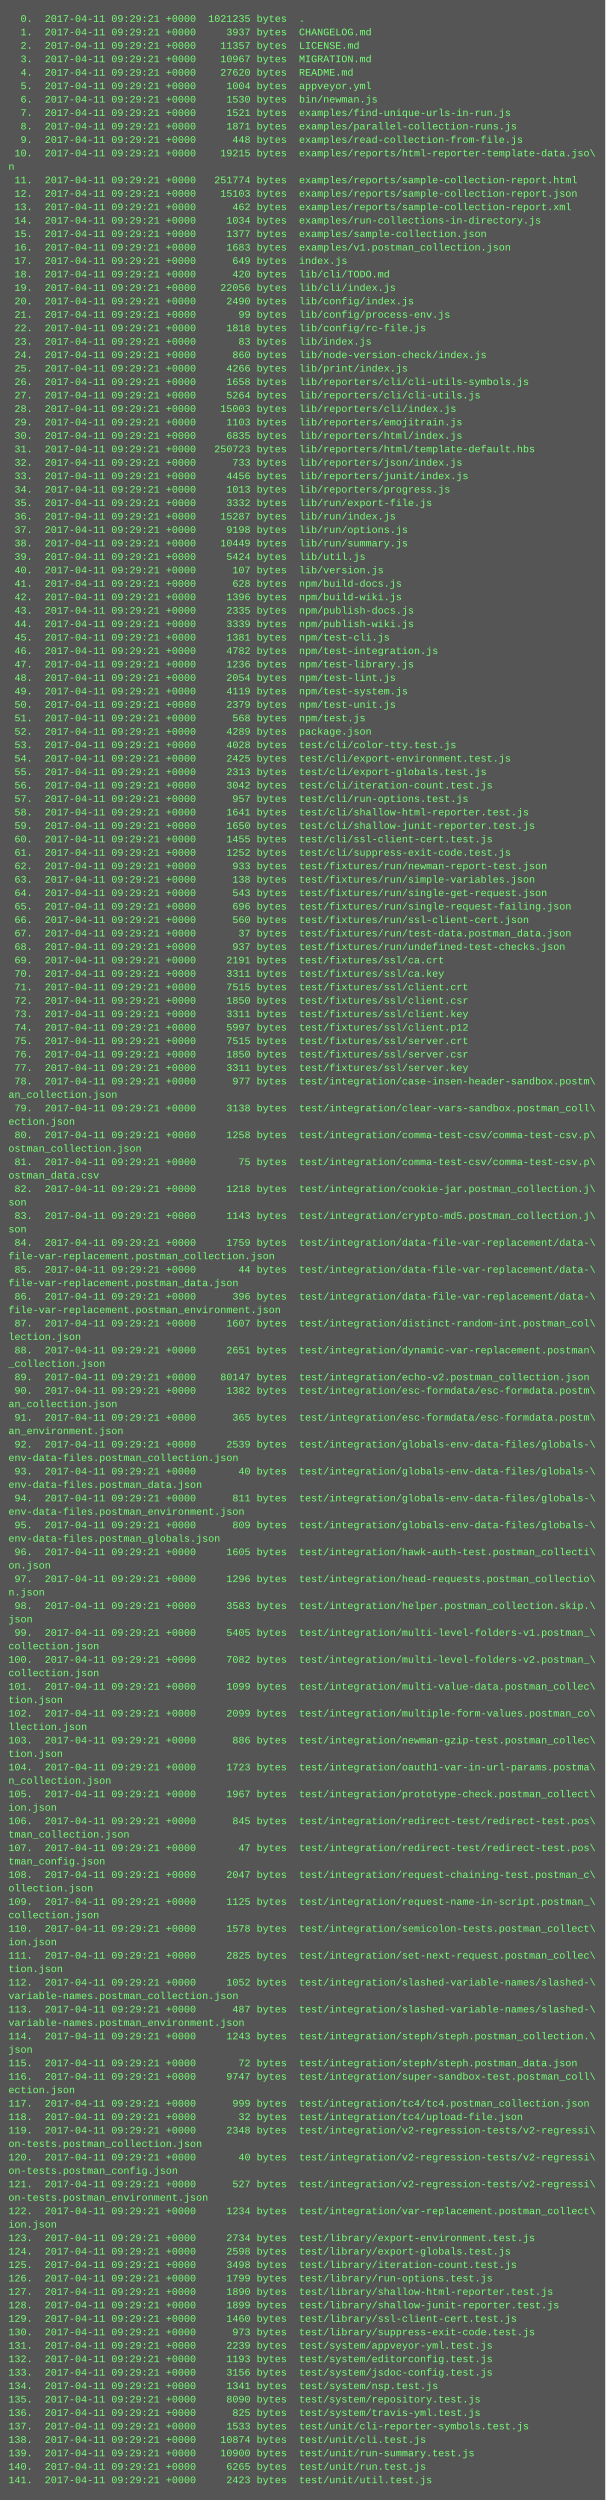
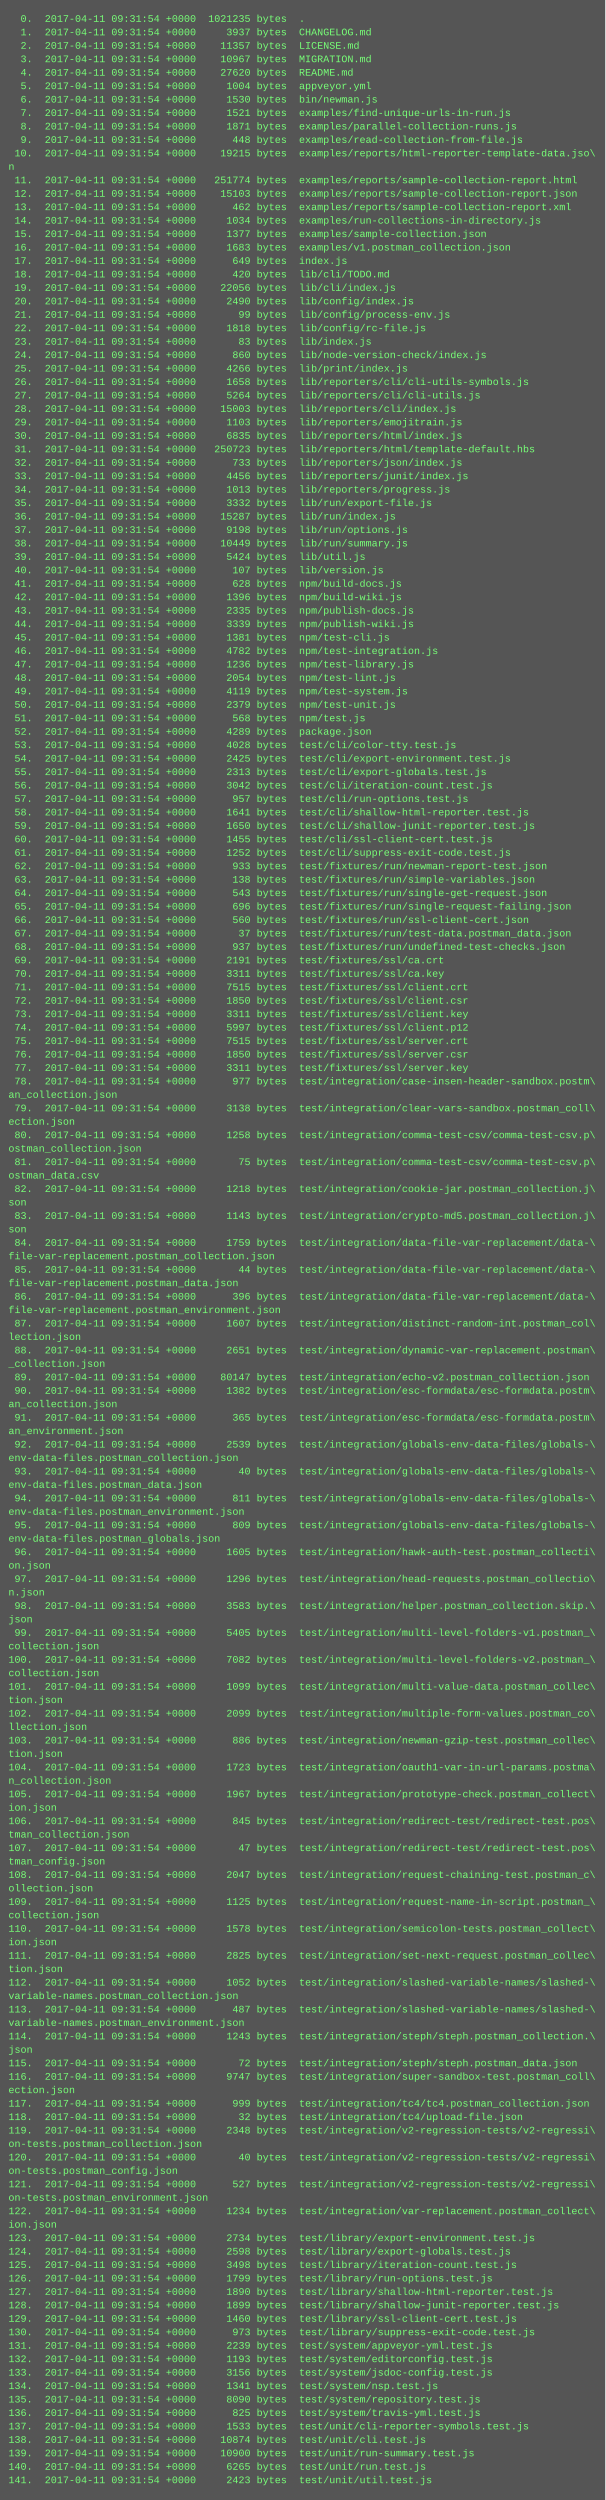
<svg xmlns="http://www.w3.org/2000/svg" height="2974" width="720">
  <rect height="2974" fill="#555" width="720" />
  <text fill="#7f7" font-family="Courier New" font-size="12" xml:space="preserve">
-     <tspan x="10" y="26">  0.  2017-04-11 09:29:21 +0000  1021235 bytes  .</tspan>
-     <tspan x="10" y="42">  1.  2017-04-11 09:29:21 +0000     3937 bytes  CHANGELOG.md</tspan>
-     <tspan x="10" y="58">  2.  2017-04-11 09:29:21 +0000    11357 bytes  LICENSE.md</tspan>
-     <tspan x="10" y="74">  3.  2017-04-11 09:29:21 +0000    10967 bytes  MIGRATION.md</tspan>
-     <tspan x="10" y="90">  4.  2017-04-11 09:29:21 +0000    27620 bytes  README.md</tspan>
-     <tspan x="10" y="106">  5.  2017-04-11 09:29:21 +0000     1004 bytes  appveyor.yml</tspan>
-     <tspan x="10" y="122">  6.  2017-04-11 09:29:21 +0000     1530 bytes  bin/newman.js</tspan>
-     <tspan x="10" y="138">  7.  2017-04-11 09:29:21 +0000     1521 bytes  examples/find-unique-urls-in-run.js</tspan>
-     <tspan x="10" y="154">  8.  2017-04-11 09:29:21 +0000     1871 bytes  examples/parallel-collection-runs.js</tspan>
-     <tspan x="10" y="170">  9.  2017-04-11 09:29:21 +0000      448 bytes  examples/read-collection-from-file.js</tspan>
-     <tspan x="10" y="186"> 10.  2017-04-11 09:29:21 +0000    19215 bytes  examples/reports/html-reporter-template-data.jso\</tspan>
+     <tspan x="10" y="26">  0.  2017-04-11 09:31:54 +0000  1021235 bytes  .</tspan>
+     <tspan x="10" y="42">  1.  2017-04-11 09:31:54 +0000     3937 bytes  CHANGELOG.md</tspan>
+     <tspan x="10" y="58">  2.  2017-04-11 09:31:54 +0000    11357 bytes  LICENSE.md</tspan>
+     <tspan x="10" y="74">  3.  2017-04-11 09:31:54 +0000    10967 bytes  MIGRATION.md</tspan>
+     <tspan x="10" y="90">  4.  2017-04-11 09:31:54 +0000    27620 bytes  README.md</tspan>
+     <tspan x="10" y="106">  5.  2017-04-11 09:31:54 +0000     1004 bytes  appveyor.yml</tspan>
+     <tspan x="10" y="122">  6.  2017-04-11 09:31:54 +0000     1530 bytes  bin/newman.js</tspan>
+     <tspan x="10" y="138">  7.  2017-04-11 09:31:54 +0000     1521 bytes  examples/find-unique-urls-in-run.js</tspan>
+     <tspan x="10" y="154">  8.  2017-04-11 09:31:54 +0000     1871 bytes  examples/parallel-collection-runs.js</tspan>
+     <tspan x="10" y="170">  9.  2017-04-11 09:31:54 +0000      448 bytes  examples/read-collection-from-file.js</tspan>
+     <tspan x="10" y="186"> 10.  2017-04-11 09:31:54 +0000    19215 bytes  examples/reports/html-reporter-template-data.jso\</tspan>
    <tspan x="10" y="202">n</tspan>
-     <tspan x="10" y="218"> 11.  2017-04-11 09:29:21 +0000   251774 bytes  examples/reports/sample-collection-report.html</tspan>
-     <tspan x="10" y="234"> 12.  2017-04-11 09:29:21 +0000    15103 bytes  examples/reports/sample-collection-report.json</tspan>
-     <tspan x="10" y="250"> 13.  2017-04-11 09:29:21 +0000      462 bytes  examples/reports/sample-collection-report.xml</tspan>
-     <tspan x="10" y="266"> 14.  2017-04-11 09:29:21 +0000     1034 bytes  examples/run-collections-in-directory.js</tspan>
-     <tspan x="10" y="282"> 15.  2017-04-11 09:29:21 +0000     1377 bytes  examples/sample-collection.json</tspan>
-     <tspan x="10" y="298"> 16.  2017-04-11 09:29:21 +0000     1683 bytes  examples/v1.postman_collection.json</tspan>
-     <tspan x="10" y="314"> 17.  2017-04-11 09:29:21 +0000      649 bytes  index.js</tspan>
-     <tspan x="10" y="330"> 18.  2017-04-11 09:29:21 +0000      420 bytes  lib/cli/TODO.md</tspan>
-     <tspan x="10" y="346"> 19.  2017-04-11 09:29:21 +0000    22056 bytes  lib/cli/index.js</tspan>
-     <tspan x="10" y="362"> 20.  2017-04-11 09:29:21 +0000     2490 bytes  lib/config/index.js</tspan>
-     <tspan x="10" y="378"> 21.  2017-04-11 09:29:21 +0000       99 bytes  lib/config/process-env.js</tspan>
-     <tspan x="10" y="394"> 22.  2017-04-11 09:29:21 +0000     1818 bytes  lib/config/rc-file.js</tspan>
-     <tspan x="10" y="410"> 23.  2017-04-11 09:29:21 +0000       83 bytes  lib/index.js</tspan>
-     <tspan x="10" y="426"> 24.  2017-04-11 09:29:21 +0000      860 bytes  lib/node-version-check/index.js</tspan>
-     <tspan x="10" y="442"> 25.  2017-04-11 09:29:21 +0000     4266 bytes  lib/print/index.js</tspan>
-     <tspan x="10" y="458"> 26.  2017-04-11 09:29:21 +0000     1658 bytes  lib/reporters/cli/cli-utils-symbols.js</tspan>
-     <tspan x="10" y="474"> 27.  2017-04-11 09:29:21 +0000     5264 bytes  lib/reporters/cli/cli-utils.js</tspan>
-     <tspan x="10" y="490"> 28.  2017-04-11 09:29:21 +0000    15003 bytes  lib/reporters/cli/index.js</tspan>
-     <tspan x="10" y="506"> 29.  2017-04-11 09:29:21 +0000     1103 bytes  lib/reporters/emojitrain.js</tspan>
-     <tspan x="10" y="522"> 30.  2017-04-11 09:29:21 +0000     6835 bytes  lib/reporters/html/index.js</tspan>
-     <tspan x="10" y="538"> 31.  2017-04-11 09:29:21 +0000   250723 bytes  lib/reporters/html/template-default.hbs</tspan>
-     <tspan x="10" y="554"> 32.  2017-04-11 09:29:21 +0000      733 bytes  lib/reporters/json/index.js</tspan>
-     <tspan x="10" y="570"> 33.  2017-04-11 09:29:21 +0000     4456 bytes  lib/reporters/junit/index.js</tspan>
-     <tspan x="10" y="586"> 34.  2017-04-11 09:29:21 +0000     1013 bytes  lib/reporters/progress.js</tspan>
-     <tspan x="10" y="602"> 35.  2017-04-11 09:29:21 +0000     3332 bytes  lib/run/export-file.js</tspan>
-     <tspan x="10" y="618"> 36.  2017-04-11 09:29:21 +0000    15287 bytes  lib/run/index.js</tspan>
-     <tspan x="10" y="634"> 37.  2017-04-11 09:29:21 +0000     9198 bytes  lib/run/options.js</tspan>
-     <tspan x="10" y="650"> 38.  2017-04-11 09:29:21 +0000    10449 bytes  lib/run/summary.js</tspan>
-     <tspan x="10" y="666"> 39.  2017-04-11 09:29:21 +0000     5424 bytes  lib/util.js</tspan>
-     <tspan x="10" y="682"> 40.  2017-04-11 09:29:21 +0000      107 bytes  lib/version.js</tspan>
-     <tspan x="10" y="698"> 41.  2017-04-11 09:29:21 +0000      628 bytes  npm/build-docs.js</tspan>
-     <tspan x="10" y="714"> 42.  2017-04-11 09:29:21 +0000     1396 bytes  npm/build-wiki.js</tspan>
-     <tspan x="10" y="730"> 43.  2017-04-11 09:29:21 +0000     2335 bytes  npm/publish-docs.js</tspan>
-     <tspan x="10" y="746"> 44.  2017-04-11 09:29:21 +0000     3339 bytes  npm/publish-wiki.js</tspan>
-     <tspan x="10" y="762"> 45.  2017-04-11 09:29:21 +0000     1381 bytes  npm/test-cli.js</tspan>
-     <tspan x="10" y="778"> 46.  2017-04-11 09:29:21 +0000     4782 bytes  npm/test-integration.js</tspan>
-     <tspan x="10" y="794"> 47.  2017-04-11 09:29:21 +0000     1236 bytes  npm/test-library.js</tspan>
-     <tspan x="10" y="810"> 48.  2017-04-11 09:29:21 +0000     2054 bytes  npm/test-lint.js</tspan>
-     <tspan x="10" y="826"> 49.  2017-04-11 09:29:21 +0000     4119 bytes  npm/test-system.js</tspan>
-     <tspan x="10" y="842"> 50.  2017-04-11 09:29:21 +0000     2379 bytes  npm/test-unit.js</tspan>
-     <tspan x="10" y="858"> 51.  2017-04-11 09:29:21 +0000      568 bytes  npm/test.js</tspan>
-     <tspan x="10" y="874"> 52.  2017-04-11 09:29:21 +0000     4289 bytes  package.json</tspan>
-     <tspan x="10" y="890"> 53.  2017-04-11 09:29:21 +0000     4028 bytes  test/cli/color-tty.test.js</tspan>
-     <tspan x="10" y="906"> 54.  2017-04-11 09:29:21 +0000     2425 bytes  test/cli/export-environment.test.js</tspan>
-     <tspan x="10" y="922"> 55.  2017-04-11 09:29:21 +0000     2313 bytes  test/cli/export-globals.test.js</tspan>
-     <tspan x="10" y="938"> 56.  2017-04-11 09:29:21 +0000     3042 bytes  test/cli/iteration-count.test.js</tspan>
-     <tspan x="10" y="954"> 57.  2017-04-11 09:29:21 +0000      957 bytes  test/cli/run-options.test.js</tspan>
-     <tspan x="10" y="970"> 58.  2017-04-11 09:29:21 +0000     1641 bytes  test/cli/shallow-html-reporter.test.js</tspan>
-     <tspan x="10" y="986"> 59.  2017-04-11 09:29:21 +0000     1650 bytes  test/cli/shallow-junit-reporter.test.js</tspan>
-     <tspan x="10" y="1002"> 60.  2017-04-11 09:29:21 +0000     1455 bytes  test/cli/ssl-client-cert.test.js</tspan>
-     <tspan x="10" y="1018"> 61.  2017-04-11 09:29:21 +0000     1252 bytes  test/cli/suppress-exit-code.test.js</tspan>
-     <tspan x="10" y="1034"> 62.  2017-04-11 09:29:21 +0000      933 bytes  test/fixtures/run/newman-report-test.json</tspan>
-     <tspan x="10" y="1050"> 63.  2017-04-11 09:29:21 +0000      138 bytes  test/fixtures/run/simple-variables.json</tspan>
-     <tspan x="10" y="1066"> 64.  2017-04-11 09:29:21 +0000      543 bytes  test/fixtures/run/single-get-request.json</tspan>
-     <tspan x="10" y="1082"> 65.  2017-04-11 09:29:21 +0000      696 bytes  test/fixtures/run/single-request-failing.json</tspan>
-     <tspan x="10" y="1098"> 66.  2017-04-11 09:29:21 +0000      560 bytes  test/fixtures/run/ssl-client-cert.json</tspan>
-     <tspan x="10" y="1114"> 67.  2017-04-11 09:29:21 +0000       37 bytes  test/fixtures/run/test-data.postman_data.json</tspan>
-     <tspan x="10" y="1130"> 68.  2017-04-11 09:29:21 +0000      937 bytes  test/fixtures/run/undefined-test-checks.json</tspan>
-     <tspan x="10" y="1146"> 69.  2017-04-11 09:29:21 +0000     2191 bytes  test/fixtures/ssl/ca.crt</tspan>
-     <tspan x="10" y="1162"> 70.  2017-04-11 09:29:21 +0000     3311 bytes  test/fixtures/ssl/ca.key</tspan>
-     <tspan x="10" y="1178"> 71.  2017-04-11 09:29:21 +0000     7515 bytes  test/fixtures/ssl/client.crt</tspan>
-     <tspan x="10" y="1194"> 72.  2017-04-11 09:29:21 +0000     1850 bytes  test/fixtures/ssl/client.csr</tspan>
-     <tspan x="10" y="1210"> 73.  2017-04-11 09:29:21 +0000     3311 bytes  test/fixtures/ssl/client.key</tspan>
-     <tspan x="10" y="1226"> 74.  2017-04-11 09:29:21 +0000     5997 bytes  test/fixtures/ssl/client.p12</tspan>
-     <tspan x="10" y="1242"> 75.  2017-04-11 09:29:21 +0000     7515 bytes  test/fixtures/ssl/server.crt</tspan>
-     <tspan x="10" y="1258"> 76.  2017-04-11 09:29:21 +0000     1850 bytes  test/fixtures/ssl/server.csr</tspan>
-     <tspan x="10" y="1274"> 77.  2017-04-11 09:29:21 +0000     3311 bytes  test/fixtures/ssl/server.key</tspan>
-     <tspan x="10" y="1290"> 78.  2017-04-11 09:29:21 +0000      977 bytes  test/integration/case-insen-header-sandbox.postm\</tspan>
+     <tspan x="10" y="218"> 11.  2017-04-11 09:31:54 +0000   251774 bytes  examples/reports/sample-collection-report.html</tspan>
+     <tspan x="10" y="234"> 12.  2017-04-11 09:31:54 +0000    15103 bytes  examples/reports/sample-collection-report.json</tspan>
+     <tspan x="10" y="250"> 13.  2017-04-11 09:31:54 +0000      462 bytes  examples/reports/sample-collection-report.xml</tspan>
+     <tspan x="10" y="266"> 14.  2017-04-11 09:31:54 +0000     1034 bytes  examples/run-collections-in-directory.js</tspan>
+     <tspan x="10" y="282"> 15.  2017-04-11 09:31:54 +0000     1377 bytes  examples/sample-collection.json</tspan>
+     <tspan x="10" y="298"> 16.  2017-04-11 09:31:54 +0000     1683 bytes  examples/v1.postman_collection.json</tspan>
+     <tspan x="10" y="314"> 17.  2017-04-11 09:31:54 +0000      649 bytes  index.js</tspan>
+     <tspan x="10" y="330"> 18.  2017-04-11 09:31:54 +0000      420 bytes  lib/cli/TODO.md</tspan>
+     <tspan x="10" y="346"> 19.  2017-04-11 09:31:54 +0000    22056 bytes  lib/cli/index.js</tspan>
+     <tspan x="10" y="362"> 20.  2017-04-11 09:31:54 +0000     2490 bytes  lib/config/index.js</tspan>
+     <tspan x="10" y="378"> 21.  2017-04-11 09:31:54 +0000       99 bytes  lib/config/process-env.js</tspan>
+     <tspan x="10" y="394"> 22.  2017-04-11 09:31:54 +0000     1818 bytes  lib/config/rc-file.js</tspan>
+     <tspan x="10" y="410"> 23.  2017-04-11 09:31:54 +0000       83 bytes  lib/index.js</tspan>
+     <tspan x="10" y="426"> 24.  2017-04-11 09:31:54 +0000      860 bytes  lib/node-version-check/index.js</tspan>
+     <tspan x="10" y="442"> 25.  2017-04-11 09:31:54 +0000     4266 bytes  lib/print/index.js</tspan>
+     <tspan x="10" y="458"> 26.  2017-04-11 09:31:54 +0000     1658 bytes  lib/reporters/cli/cli-utils-symbols.js</tspan>
+     <tspan x="10" y="474"> 27.  2017-04-11 09:31:54 +0000     5264 bytes  lib/reporters/cli/cli-utils.js</tspan>
+     <tspan x="10" y="490"> 28.  2017-04-11 09:31:54 +0000    15003 bytes  lib/reporters/cli/index.js</tspan>
+     <tspan x="10" y="506"> 29.  2017-04-11 09:31:54 +0000     1103 bytes  lib/reporters/emojitrain.js</tspan>
+     <tspan x="10" y="522"> 30.  2017-04-11 09:31:54 +0000     6835 bytes  lib/reporters/html/index.js</tspan>
+     <tspan x="10" y="538"> 31.  2017-04-11 09:31:54 +0000   250723 bytes  lib/reporters/html/template-default.hbs</tspan>
+     <tspan x="10" y="554"> 32.  2017-04-11 09:31:54 +0000      733 bytes  lib/reporters/json/index.js</tspan>
+     <tspan x="10" y="570"> 33.  2017-04-11 09:31:54 +0000     4456 bytes  lib/reporters/junit/index.js</tspan>
+     <tspan x="10" y="586"> 34.  2017-04-11 09:31:54 +0000     1013 bytes  lib/reporters/progress.js</tspan>
+     <tspan x="10" y="602"> 35.  2017-04-11 09:31:54 +0000     3332 bytes  lib/run/export-file.js</tspan>
+     <tspan x="10" y="618"> 36.  2017-04-11 09:31:54 +0000    15287 bytes  lib/run/index.js</tspan>
+     <tspan x="10" y="634"> 37.  2017-04-11 09:31:54 +0000     9198 bytes  lib/run/options.js</tspan>
+     <tspan x="10" y="650"> 38.  2017-04-11 09:31:54 +0000    10449 bytes  lib/run/summary.js</tspan>
+     <tspan x="10" y="666"> 39.  2017-04-11 09:31:54 +0000     5424 bytes  lib/util.js</tspan>
+     <tspan x="10" y="682"> 40.  2017-04-11 09:31:54 +0000      107 bytes  lib/version.js</tspan>
+     <tspan x="10" y="698"> 41.  2017-04-11 09:31:54 +0000      628 bytes  npm/build-docs.js</tspan>
+     <tspan x="10" y="714"> 42.  2017-04-11 09:31:54 +0000     1396 bytes  npm/build-wiki.js</tspan>
+     <tspan x="10" y="730"> 43.  2017-04-11 09:31:54 +0000     2335 bytes  npm/publish-docs.js</tspan>
+     <tspan x="10" y="746"> 44.  2017-04-11 09:31:54 +0000     3339 bytes  npm/publish-wiki.js</tspan>
+     <tspan x="10" y="762"> 45.  2017-04-11 09:31:54 +0000     1381 bytes  npm/test-cli.js</tspan>
+     <tspan x="10" y="778"> 46.  2017-04-11 09:31:54 +0000     4782 bytes  npm/test-integration.js</tspan>
+     <tspan x="10" y="794"> 47.  2017-04-11 09:31:54 +0000     1236 bytes  npm/test-library.js</tspan>
+     <tspan x="10" y="810"> 48.  2017-04-11 09:31:54 +0000     2054 bytes  npm/test-lint.js</tspan>
+     <tspan x="10" y="826"> 49.  2017-04-11 09:31:54 +0000     4119 bytes  npm/test-system.js</tspan>
+     <tspan x="10" y="842"> 50.  2017-04-11 09:31:54 +0000     2379 bytes  npm/test-unit.js</tspan>
+     <tspan x="10" y="858"> 51.  2017-04-11 09:31:54 +0000      568 bytes  npm/test.js</tspan>
+     <tspan x="10" y="874"> 52.  2017-04-11 09:31:54 +0000     4289 bytes  package.json</tspan>
+     <tspan x="10" y="890"> 53.  2017-04-11 09:31:54 +0000     4028 bytes  test/cli/color-tty.test.js</tspan>
+     <tspan x="10" y="906"> 54.  2017-04-11 09:31:54 +0000     2425 bytes  test/cli/export-environment.test.js</tspan>
+     <tspan x="10" y="922"> 55.  2017-04-11 09:31:54 +0000     2313 bytes  test/cli/export-globals.test.js</tspan>
+     <tspan x="10" y="938"> 56.  2017-04-11 09:31:54 +0000     3042 bytes  test/cli/iteration-count.test.js</tspan>
+     <tspan x="10" y="954"> 57.  2017-04-11 09:31:54 +0000      957 bytes  test/cli/run-options.test.js</tspan>
+     <tspan x="10" y="970"> 58.  2017-04-11 09:31:54 +0000     1641 bytes  test/cli/shallow-html-reporter.test.js</tspan>
+     <tspan x="10" y="986"> 59.  2017-04-11 09:31:54 +0000     1650 bytes  test/cli/shallow-junit-reporter.test.js</tspan>
+     <tspan x="10" y="1002"> 60.  2017-04-11 09:31:54 +0000     1455 bytes  test/cli/ssl-client-cert.test.js</tspan>
+     <tspan x="10" y="1018"> 61.  2017-04-11 09:31:54 +0000     1252 bytes  test/cli/suppress-exit-code.test.js</tspan>
+     <tspan x="10" y="1034"> 62.  2017-04-11 09:31:54 +0000      933 bytes  test/fixtures/run/newman-report-test.json</tspan>
+     <tspan x="10" y="1050"> 63.  2017-04-11 09:31:54 +0000      138 bytes  test/fixtures/run/simple-variables.json</tspan>
+     <tspan x="10" y="1066"> 64.  2017-04-11 09:31:54 +0000      543 bytes  test/fixtures/run/single-get-request.json</tspan>
+     <tspan x="10" y="1082"> 65.  2017-04-11 09:31:54 +0000      696 bytes  test/fixtures/run/single-request-failing.json</tspan>
+     <tspan x="10" y="1098"> 66.  2017-04-11 09:31:54 +0000      560 bytes  test/fixtures/run/ssl-client-cert.json</tspan>
+     <tspan x="10" y="1114"> 67.  2017-04-11 09:31:54 +0000       37 bytes  test/fixtures/run/test-data.postman_data.json</tspan>
+     <tspan x="10" y="1130"> 68.  2017-04-11 09:31:54 +0000      937 bytes  test/fixtures/run/undefined-test-checks.json</tspan>
+     <tspan x="10" y="1146"> 69.  2017-04-11 09:31:54 +0000     2191 bytes  test/fixtures/ssl/ca.crt</tspan>
+     <tspan x="10" y="1162"> 70.  2017-04-11 09:31:54 +0000     3311 bytes  test/fixtures/ssl/ca.key</tspan>
+     <tspan x="10" y="1178"> 71.  2017-04-11 09:31:54 +0000     7515 bytes  test/fixtures/ssl/client.crt</tspan>
+     <tspan x="10" y="1194"> 72.  2017-04-11 09:31:54 +0000     1850 bytes  test/fixtures/ssl/client.csr</tspan>
+     <tspan x="10" y="1210"> 73.  2017-04-11 09:31:54 +0000     3311 bytes  test/fixtures/ssl/client.key</tspan>
+     <tspan x="10" y="1226"> 74.  2017-04-11 09:31:54 +0000     5997 bytes  test/fixtures/ssl/client.p12</tspan>
+     <tspan x="10" y="1242"> 75.  2017-04-11 09:31:54 +0000     7515 bytes  test/fixtures/ssl/server.crt</tspan>
+     <tspan x="10" y="1258"> 76.  2017-04-11 09:31:54 +0000     1850 bytes  test/fixtures/ssl/server.csr</tspan>
+     <tspan x="10" y="1274"> 77.  2017-04-11 09:31:54 +0000     3311 bytes  test/fixtures/ssl/server.key</tspan>
+     <tspan x="10" y="1290"> 78.  2017-04-11 09:31:54 +0000      977 bytes  test/integration/case-insen-header-sandbox.postm\</tspan>
    <tspan x="10" y="1306">an_collection.json</tspan>
-     <tspan x="10" y="1322"> 79.  2017-04-11 09:29:21 +0000     3138 bytes  test/integration/clear-vars-sandbox.postman_coll\</tspan>
+     <tspan x="10" y="1322"> 79.  2017-04-11 09:31:54 +0000     3138 bytes  test/integration/clear-vars-sandbox.postman_coll\</tspan>
    <tspan x="10" y="1338">ection.json</tspan>
-     <tspan x="10" y="1354"> 80.  2017-04-11 09:29:21 +0000     1258 bytes  test/integration/comma-test-csv/comma-test-csv.p\</tspan>
+     <tspan x="10" y="1354"> 80.  2017-04-11 09:31:54 +0000     1258 bytes  test/integration/comma-test-csv/comma-test-csv.p\</tspan>
    <tspan x="10" y="1370">ostman_collection.json</tspan>
-     <tspan x="10" y="1386"> 81.  2017-04-11 09:29:21 +0000       75 bytes  test/integration/comma-test-csv/comma-test-csv.p\</tspan>
+     <tspan x="10" y="1386"> 81.  2017-04-11 09:31:54 +0000       75 bytes  test/integration/comma-test-csv/comma-test-csv.p\</tspan>
    <tspan x="10" y="1402">ostman_data.csv</tspan>
-     <tspan x="10" y="1418"> 82.  2017-04-11 09:29:21 +0000     1218 bytes  test/integration/cookie-jar.postman_collection.j\</tspan>
+     <tspan x="10" y="1418"> 82.  2017-04-11 09:31:54 +0000     1218 bytes  test/integration/cookie-jar.postman_collection.j\</tspan>
    <tspan x="10" y="1434">son</tspan>
-     <tspan x="10" y="1450"> 83.  2017-04-11 09:29:21 +0000     1143 bytes  test/integration/crypto-md5.postman_collection.j\</tspan>
+     <tspan x="10" y="1450"> 83.  2017-04-11 09:31:54 +0000     1143 bytes  test/integration/crypto-md5.postman_collection.j\</tspan>
    <tspan x="10" y="1466">son</tspan>
-     <tspan x="10" y="1482"> 84.  2017-04-11 09:29:21 +0000     1759 bytes  test/integration/data-file-var-replacement/data-\</tspan>
+     <tspan x="10" y="1482"> 84.  2017-04-11 09:31:54 +0000     1759 bytes  test/integration/data-file-var-replacement/data-\</tspan>
    <tspan x="10" y="1498">file-var-replacement.postman_collection.json</tspan>
-     <tspan x="10" y="1514"> 85.  2017-04-11 09:29:21 +0000       44 bytes  test/integration/data-file-var-replacement/data-\</tspan>
+     <tspan x="10" y="1514"> 85.  2017-04-11 09:31:54 +0000       44 bytes  test/integration/data-file-var-replacement/data-\</tspan>
    <tspan x="10" y="1530">file-var-replacement.postman_data.json</tspan>
-     <tspan x="10" y="1546"> 86.  2017-04-11 09:29:21 +0000      396 bytes  test/integration/data-file-var-replacement/data-\</tspan>
+     <tspan x="10" y="1546"> 86.  2017-04-11 09:31:54 +0000      396 bytes  test/integration/data-file-var-replacement/data-\</tspan>
    <tspan x="10" y="1562">file-var-replacement.postman_environment.json</tspan>
-     <tspan x="10" y="1578"> 87.  2017-04-11 09:29:21 +0000     1607 bytes  test/integration/distinct-random-int.postman_col\</tspan>
+     <tspan x="10" y="1578"> 87.  2017-04-11 09:31:54 +0000     1607 bytes  test/integration/distinct-random-int.postman_col\</tspan>
    <tspan x="10" y="1594">lection.json</tspan>
-     <tspan x="10" y="1610"> 88.  2017-04-11 09:29:21 +0000     2651 bytes  test/integration/dynamic-var-replacement.postman\</tspan>
+     <tspan x="10" y="1610"> 88.  2017-04-11 09:31:54 +0000     2651 bytes  test/integration/dynamic-var-replacement.postman\</tspan>
    <tspan x="10" y="1626">_collection.json</tspan>
-     <tspan x="10" y="1642"> 89.  2017-04-11 09:29:21 +0000    80147 bytes  test/integration/echo-v2.postman_collection.json</tspan>
-     <tspan x="10" y="1658"> 90.  2017-04-11 09:29:21 +0000     1382 bytes  test/integration/esc-formdata/esc-formdata.postm\</tspan>
+     <tspan x="10" y="1642"> 89.  2017-04-11 09:31:54 +0000    80147 bytes  test/integration/echo-v2.postman_collection.json</tspan>
+     <tspan x="10" y="1658"> 90.  2017-04-11 09:31:54 +0000     1382 bytes  test/integration/esc-formdata/esc-formdata.postm\</tspan>
    <tspan x="10" y="1674">an_collection.json</tspan>
-     <tspan x="10" y="1690"> 91.  2017-04-11 09:29:21 +0000      365 bytes  test/integration/esc-formdata/esc-formdata.postm\</tspan>
+     <tspan x="10" y="1690"> 91.  2017-04-11 09:31:54 +0000      365 bytes  test/integration/esc-formdata/esc-formdata.postm\</tspan>
    <tspan x="10" y="1706">an_environment.json</tspan>
-     <tspan x="10" y="1722"> 92.  2017-04-11 09:29:21 +0000     2539 bytes  test/integration/globals-env-data-files/globals-\</tspan>
+     <tspan x="10" y="1722"> 92.  2017-04-11 09:31:54 +0000     2539 bytes  test/integration/globals-env-data-files/globals-\</tspan>
    <tspan x="10" y="1738">env-data-files.postman_collection.json</tspan>
-     <tspan x="10" y="1754"> 93.  2017-04-11 09:29:21 +0000       40 bytes  test/integration/globals-env-data-files/globals-\</tspan>
+     <tspan x="10" y="1754"> 93.  2017-04-11 09:31:54 +0000       40 bytes  test/integration/globals-env-data-files/globals-\</tspan>
    <tspan x="10" y="1770">env-data-files.postman_data.json</tspan>
-     <tspan x="10" y="1786"> 94.  2017-04-11 09:29:21 +0000      811 bytes  test/integration/globals-env-data-files/globals-\</tspan>
+     <tspan x="10" y="1786"> 94.  2017-04-11 09:31:54 +0000      811 bytes  test/integration/globals-env-data-files/globals-\</tspan>
    <tspan x="10" y="1802">env-data-files.postman_environment.json</tspan>
-     <tspan x="10" y="1818"> 95.  2017-04-11 09:29:21 +0000      809 bytes  test/integration/globals-env-data-files/globals-\</tspan>
+     <tspan x="10" y="1818"> 95.  2017-04-11 09:31:54 +0000      809 bytes  test/integration/globals-env-data-files/globals-\</tspan>
    <tspan x="10" y="1834">env-data-files.postman_globals.json</tspan>
-     <tspan x="10" y="1850"> 96.  2017-04-11 09:29:21 +0000     1605 bytes  test/integration/hawk-auth-test.postman_collecti\</tspan>
+     <tspan x="10" y="1850"> 96.  2017-04-11 09:31:54 +0000     1605 bytes  test/integration/hawk-auth-test.postman_collecti\</tspan>
    <tspan x="10" y="1866">on.json</tspan>
-     <tspan x="10" y="1882"> 97.  2017-04-11 09:29:21 +0000     1296 bytes  test/integration/head-requests.postman_collectio\</tspan>
+     <tspan x="10" y="1882"> 97.  2017-04-11 09:31:54 +0000     1296 bytes  test/integration/head-requests.postman_collectio\</tspan>
    <tspan x="10" y="1898">n.json</tspan>
-     <tspan x="10" y="1914"> 98.  2017-04-11 09:29:21 +0000     3583 bytes  test/integration/helper.postman_collection.skip.\</tspan>
+     <tspan x="10" y="1914"> 98.  2017-04-11 09:31:54 +0000     3583 bytes  test/integration/helper.postman_collection.skip.\</tspan>
    <tspan x="10" y="1930">json</tspan>
-     <tspan x="10" y="1946"> 99.  2017-04-11 09:29:21 +0000     5405 bytes  test/integration/multi-level-folders-v1.postman_\</tspan>
+     <tspan x="10" y="1946"> 99.  2017-04-11 09:31:54 +0000     5405 bytes  test/integration/multi-level-folders-v1.postman_\</tspan>
    <tspan x="10" y="1962">collection.json</tspan>
-     <tspan x="10" y="1978">100.  2017-04-11 09:29:21 +0000     7082 bytes  test/integration/multi-level-folders-v2.postman_\</tspan>
+     <tspan x="10" y="1978">100.  2017-04-11 09:31:54 +0000     7082 bytes  test/integration/multi-level-folders-v2.postman_\</tspan>
    <tspan x="10" y="1994">collection.json</tspan>
-     <tspan x="10" y="2010">101.  2017-04-11 09:29:21 +0000     1099 bytes  test/integration/multi-value-data.postman_collec\</tspan>
+     <tspan x="10" y="2010">101.  2017-04-11 09:31:54 +0000     1099 bytes  test/integration/multi-value-data.postman_collec\</tspan>
    <tspan x="10" y="2026">tion.json</tspan>
-     <tspan x="10" y="2042">102.  2017-04-11 09:29:21 +0000     2099 bytes  test/integration/multiple-form-values.postman_co\</tspan>
+     <tspan x="10" y="2042">102.  2017-04-11 09:31:54 +0000     2099 bytes  test/integration/multiple-form-values.postman_co\</tspan>
    <tspan x="10" y="2058">llection.json</tspan>
-     <tspan x="10" y="2074">103.  2017-04-11 09:29:21 +0000      886 bytes  test/integration/newman-gzip-test.postman_collec\</tspan>
+     <tspan x="10" y="2074">103.  2017-04-11 09:31:54 +0000      886 bytes  test/integration/newman-gzip-test.postman_collec\</tspan>
    <tspan x="10" y="2090">tion.json</tspan>
-     <tspan x="10" y="2106">104.  2017-04-11 09:29:21 +0000     1723 bytes  test/integration/oauth1-var-in-url-params.postma\</tspan>
+     <tspan x="10" y="2106">104.  2017-04-11 09:31:54 +0000     1723 bytes  test/integration/oauth1-var-in-url-params.postma\</tspan>
    <tspan x="10" y="2122">n_collection.json</tspan>
-     <tspan x="10" y="2138">105.  2017-04-11 09:29:21 +0000     1967 bytes  test/integration/prototype-check.postman_collect\</tspan>
+     <tspan x="10" y="2138">105.  2017-04-11 09:31:54 +0000     1967 bytes  test/integration/prototype-check.postman_collect\</tspan>
    <tspan x="10" y="2154">ion.json</tspan>
-     <tspan x="10" y="2170">106.  2017-04-11 09:29:21 +0000      845 bytes  test/integration/redirect-test/redirect-test.pos\</tspan>
+     <tspan x="10" y="2170">106.  2017-04-11 09:31:54 +0000      845 bytes  test/integration/redirect-test/redirect-test.pos\</tspan>
    <tspan x="10" y="2186">tman_collection.json</tspan>
-     <tspan x="10" y="2202">107.  2017-04-11 09:29:21 +0000       47 bytes  test/integration/redirect-test/redirect-test.pos\</tspan>
+     <tspan x="10" y="2202">107.  2017-04-11 09:31:54 +0000       47 bytes  test/integration/redirect-test/redirect-test.pos\</tspan>
    <tspan x="10" y="2218">tman_config.json</tspan>
-     <tspan x="10" y="2234">108.  2017-04-11 09:29:21 +0000     2047 bytes  test/integration/request-chaining-test.postman_c\</tspan>
+     <tspan x="10" y="2234">108.  2017-04-11 09:31:54 +0000     2047 bytes  test/integration/request-chaining-test.postman_c\</tspan>
    <tspan x="10" y="2250">ollection.json</tspan>
-     <tspan x="10" y="2266">109.  2017-04-11 09:29:21 +0000     1125 bytes  test/integration/request-name-in-script.postman_\</tspan>
+     <tspan x="10" y="2266">109.  2017-04-11 09:31:54 +0000     1125 bytes  test/integration/request-name-in-script.postman_\</tspan>
    <tspan x="10" y="2282">collection.json</tspan>
-     <tspan x="10" y="2298">110.  2017-04-11 09:29:21 +0000     1578 bytes  test/integration/semicolon-tests.postman_collect\</tspan>
+     <tspan x="10" y="2298">110.  2017-04-11 09:31:54 +0000     1578 bytes  test/integration/semicolon-tests.postman_collect\</tspan>
    <tspan x="10" y="2314">ion.json</tspan>
-     <tspan x="10" y="2330">111.  2017-04-11 09:29:21 +0000     2825 bytes  test/integration/set-next-request.postman_collec\</tspan>
+     <tspan x="10" y="2330">111.  2017-04-11 09:31:54 +0000     2825 bytes  test/integration/set-next-request.postman_collec\</tspan>
    <tspan x="10" y="2346">tion.json</tspan>
-     <tspan x="10" y="2362">112.  2017-04-11 09:29:21 +0000     1052 bytes  test/integration/slashed-variable-names/slashed-\</tspan>
+     <tspan x="10" y="2362">112.  2017-04-11 09:31:54 +0000     1052 bytes  test/integration/slashed-variable-names/slashed-\</tspan>
    <tspan x="10" y="2378">variable-names.postman_collection.json</tspan>
-     <tspan x="10" y="2394">113.  2017-04-11 09:29:21 +0000      487 bytes  test/integration/slashed-variable-names/slashed-\</tspan>
+     <tspan x="10" y="2394">113.  2017-04-11 09:31:54 +0000      487 bytes  test/integration/slashed-variable-names/slashed-\</tspan>
    <tspan x="10" y="2410">variable-names.postman_environment.json</tspan>
-     <tspan x="10" y="2426">114.  2017-04-11 09:29:21 +0000     1243 bytes  test/integration/steph/steph.postman_collection.\</tspan>
+     <tspan x="10" y="2426">114.  2017-04-11 09:31:54 +0000     1243 bytes  test/integration/steph/steph.postman_collection.\</tspan>
    <tspan x="10" y="2442">json</tspan>
-     <tspan x="10" y="2458">115.  2017-04-11 09:29:21 +0000       72 bytes  test/integration/steph/steph.postman_data.json</tspan>
-     <tspan x="10" y="2474">116.  2017-04-11 09:29:21 +0000     9747 bytes  test/integration/super-sandbox-test.postman_coll\</tspan>
+     <tspan x="10" y="2458">115.  2017-04-11 09:31:54 +0000       72 bytes  test/integration/steph/steph.postman_data.json</tspan>
+     <tspan x="10" y="2474">116.  2017-04-11 09:31:54 +0000     9747 bytes  test/integration/super-sandbox-test.postman_coll\</tspan>
    <tspan x="10" y="2490">ection.json</tspan>
-     <tspan x="10" y="2506">117.  2017-04-11 09:29:21 +0000      999 bytes  test/integration/tc4/tc4.postman_collection.json</tspan>
-     <tspan x="10" y="2522">118.  2017-04-11 09:29:21 +0000       32 bytes  test/integration/tc4/upload-file.json</tspan>
-     <tspan x="10" y="2538">119.  2017-04-11 09:29:21 +0000     2348 bytes  test/integration/v2-regression-tests/v2-regressi\</tspan>
+     <tspan x="10" y="2506">117.  2017-04-11 09:31:54 +0000      999 bytes  test/integration/tc4/tc4.postman_collection.json</tspan>
+     <tspan x="10" y="2522">118.  2017-04-11 09:31:54 +0000       32 bytes  test/integration/tc4/upload-file.json</tspan>
+     <tspan x="10" y="2538">119.  2017-04-11 09:31:54 +0000     2348 bytes  test/integration/v2-regression-tests/v2-regressi\</tspan>
    <tspan x="10" y="2554">on-tests.postman_collection.json</tspan>
-     <tspan x="10" y="2570">120.  2017-04-11 09:29:21 +0000       40 bytes  test/integration/v2-regression-tests/v2-regressi\</tspan>
+     <tspan x="10" y="2570">120.  2017-04-11 09:31:54 +0000       40 bytes  test/integration/v2-regression-tests/v2-regressi\</tspan>
    <tspan x="10" y="2586">on-tests.postman_config.json</tspan>
-     <tspan x="10" y="2602">121.  2017-04-11 09:29:21 +0000      527 bytes  test/integration/v2-regression-tests/v2-regressi\</tspan>
+     <tspan x="10" y="2602">121.  2017-04-11 09:31:54 +0000      527 bytes  test/integration/v2-regression-tests/v2-regressi\</tspan>
    <tspan x="10" y="2618">on-tests.postman_environment.json</tspan>
-     <tspan x="10" y="2634">122.  2017-04-11 09:29:21 +0000     1234 bytes  test/integration/var-replacement.postman_collect\</tspan>
+     <tspan x="10" y="2634">122.  2017-04-11 09:31:54 +0000     1234 bytes  test/integration/var-replacement.postman_collect\</tspan>
    <tspan x="10" y="2650">ion.json</tspan>
-     <tspan x="10" y="2666">123.  2017-04-11 09:29:21 +0000     2734 bytes  test/library/export-environment.test.js</tspan>
-     <tspan x="10" y="2682">124.  2017-04-11 09:29:21 +0000     2598 bytes  test/library/export-globals.test.js</tspan>
-     <tspan x="10" y="2698">125.  2017-04-11 09:29:21 +0000     3498 bytes  test/library/iteration-count.test.js</tspan>
-     <tspan x="10" y="2714">126.  2017-04-11 09:29:21 +0000     1799 bytes  test/library/run-options.test.js</tspan>
-     <tspan x="10" y="2730">127.  2017-04-11 09:29:21 +0000     1890 bytes  test/library/shallow-html-reporter.test.js</tspan>
-     <tspan x="10" y="2746">128.  2017-04-11 09:29:21 +0000     1899 bytes  test/library/shallow-junit-reporter.test.js</tspan>
-     <tspan x="10" y="2762">129.  2017-04-11 09:29:21 +0000     1460 bytes  test/library/ssl-client-cert.test.js</tspan>
-     <tspan x="10" y="2778">130.  2017-04-11 09:29:21 +0000      973 bytes  test/library/suppress-exit-code.test.js</tspan>
-     <tspan x="10" y="2794">131.  2017-04-11 09:29:21 +0000     2239 bytes  test/system/appveyor-yml.test.js</tspan>
-     <tspan x="10" y="2810">132.  2017-04-11 09:29:21 +0000     1193 bytes  test/system/editorconfig.test.js</tspan>
-     <tspan x="10" y="2826">133.  2017-04-11 09:29:21 +0000     3156 bytes  test/system/jsdoc-config.test.js</tspan>
-     <tspan x="10" y="2842">134.  2017-04-11 09:29:21 +0000     1341 bytes  test/system/nsp.test.js</tspan>
-     <tspan x="10" y="2858">135.  2017-04-11 09:29:21 +0000     8090 bytes  test/system/repository.test.js</tspan>
-     <tspan x="10" y="2874">136.  2017-04-11 09:29:21 +0000      825 bytes  test/system/travis-yml.test.js</tspan>
-     <tspan x="10" y="2890">137.  2017-04-11 09:29:21 +0000     1533 bytes  test/unit/cli-reporter-symbols.test.js</tspan>
-     <tspan x="10" y="2906">138.  2017-04-11 09:29:21 +0000    10874 bytes  test/unit/cli.test.js</tspan>
-     <tspan x="10" y="2922">139.  2017-04-11 09:29:21 +0000    10900 bytes  test/unit/run-summary.test.js</tspan>
-     <tspan x="10" y="2938">140.  2017-04-11 09:29:21 +0000     6265 bytes  test/unit/run.test.js</tspan>
-     <tspan x="10" y="2954">141.  2017-04-11 09:29:21 +0000     2423 bytes  test/unit/util.test.js</tspan>
+     <tspan x="10" y="2666">123.  2017-04-11 09:31:54 +0000     2734 bytes  test/library/export-environment.test.js</tspan>
+     <tspan x="10" y="2682">124.  2017-04-11 09:31:54 +0000     2598 bytes  test/library/export-globals.test.js</tspan>
+     <tspan x="10" y="2698">125.  2017-04-11 09:31:54 +0000     3498 bytes  test/library/iteration-count.test.js</tspan>
+     <tspan x="10" y="2714">126.  2017-04-11 09:31:54 +0000     1799 bytes  test/library/run-options.test.js</tspan>
+     <tspan x="10" y="2730">127.  2017-04-11 09:31:54 +0000     1890 bytes  test/library/shallow-html-reporter.test.js</tspan>
+     <tspan x="10" y="2746">128.  2017-04-11 09:31:54 +0000     1899 bytes  test/library/shallow-junit-reporter.test.js</tspan>
+     <tspan x="10" y="2762">129.  2017-04-11 09:31:54 +0000     1460 bytes  test/library/ssl-client-cert.test.js</tspan>
+     <tspan x="10" y="2778">130.  2017-04-11 09:31:54 +0000      973 bytes  test/library/suppress-exit-code.test.js</tspan>
+     <tspan x="10" y="2794">131.  2017-04-11 09:31:54 +0000     2239 bytes  test/system/appveyor-yml.test.js</tspan>
+     <tspan x="10" y="2810">132.  2017-04-11 09:31:54 +0000     1193 bytes  test/system/editorconfig.test.js</tspan>
+     <tspan x="10" y="2826">133.  2017-04-11 09:31:54 +0000     3156 bytes  test/system/jsdoc-config.test.js</tspan>
+     <tspan x="10" y="2842">134.  2017-04-11 09:31:54 +0000     1341 bytes  test/system/nsp.test.js</tspan>
+     <tspan x="10" y="2858">135.  2017-04-11 09:31:54 +0000     8090 bytes  test/system/repository.test.js</tspan>
+     <tspan x="10" y="2874">136.  2017-04-11 09:31:54 +0000      825 bytes  test/system/travis-yml.test.js</tspan>
+     <tspan x="10" y="2890">137.  2017-04-11 09:31:54 +0000     1533 bytes  test/unit/cli-reporter-symbols.test.js</tspan>
+     <tspan x="10" y="2906">138.  2017-04-11 09:31:54 +0000    10874 bytes  test/unit/cli.test.js</tspan>
+     <tspan x="10" y="2922">139.  2017-04-11 09:31:54 +0000    10900 bytes  test/unit/run-summary.test.js</tspan>
+     <tspan x="10" y="2938">140.  2017-04-11 09:31:54 +0000     6265 bytes  test/unit/run.test.js</tspan>
+     <tspan x="10" y="2954">141.  2017-04-11 09:31:54 +0000     2423 bytes  test/unit/util.test.js</tspan>
  </text>
</svg>
